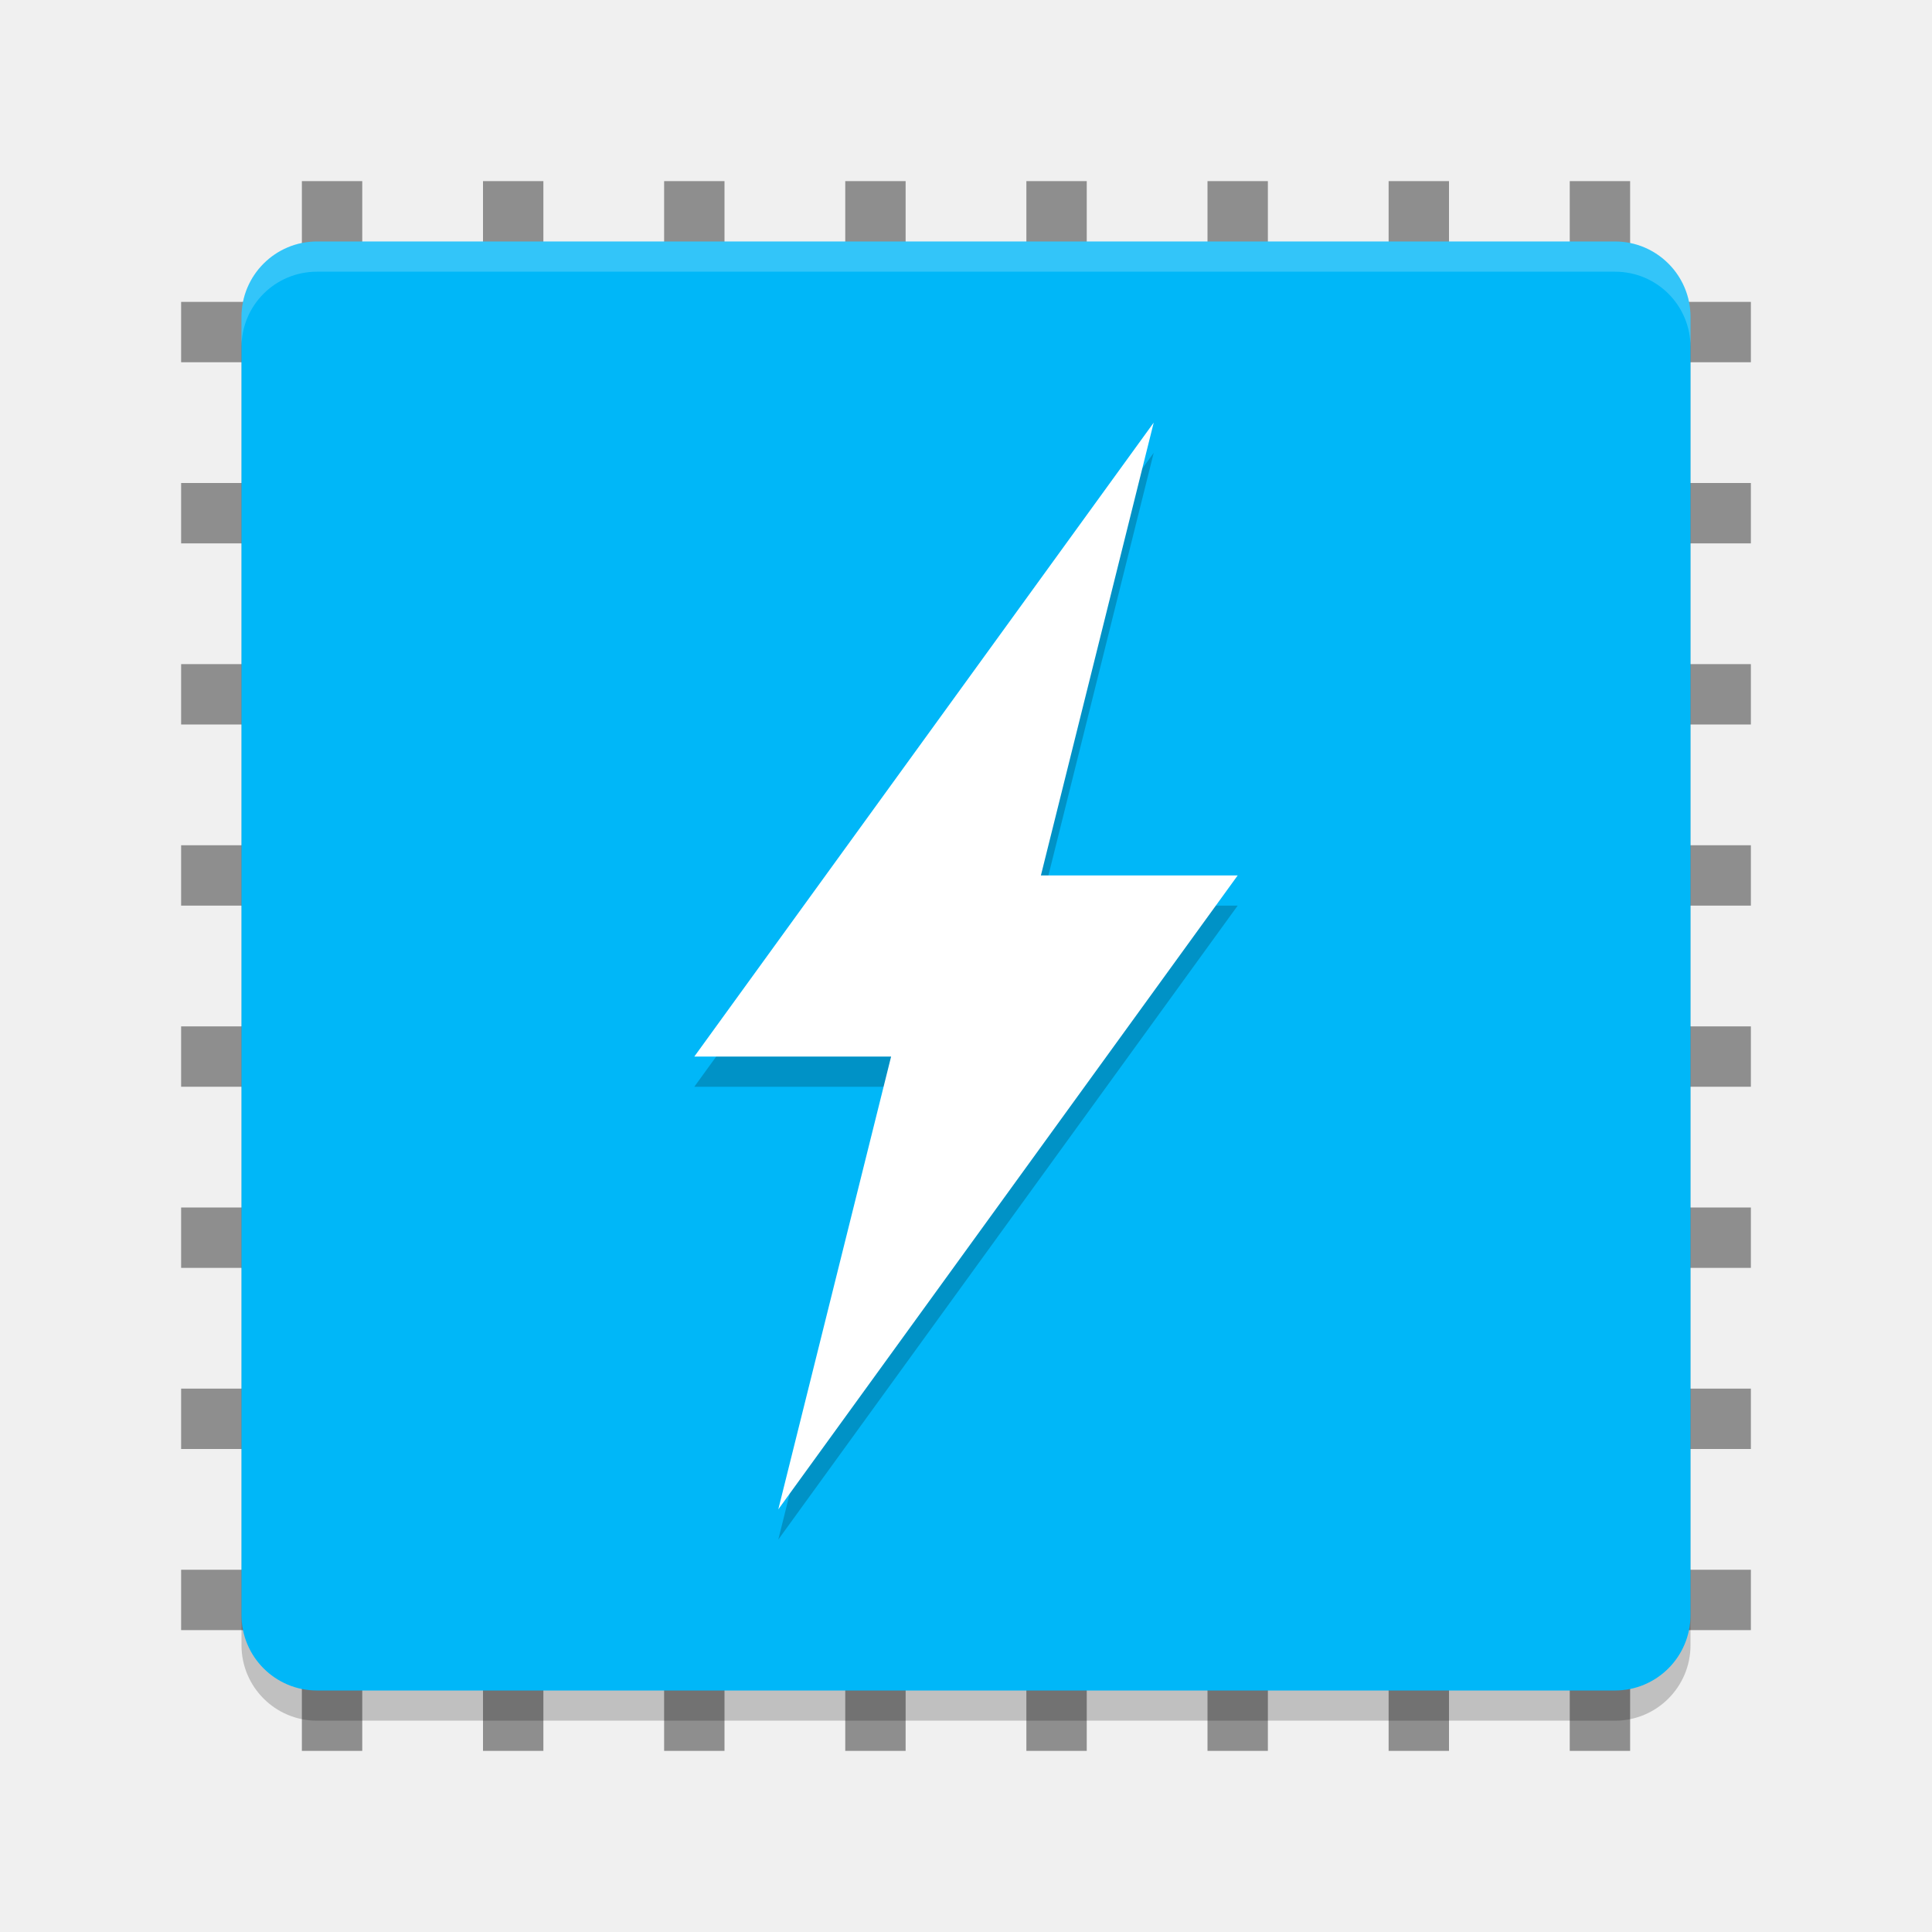
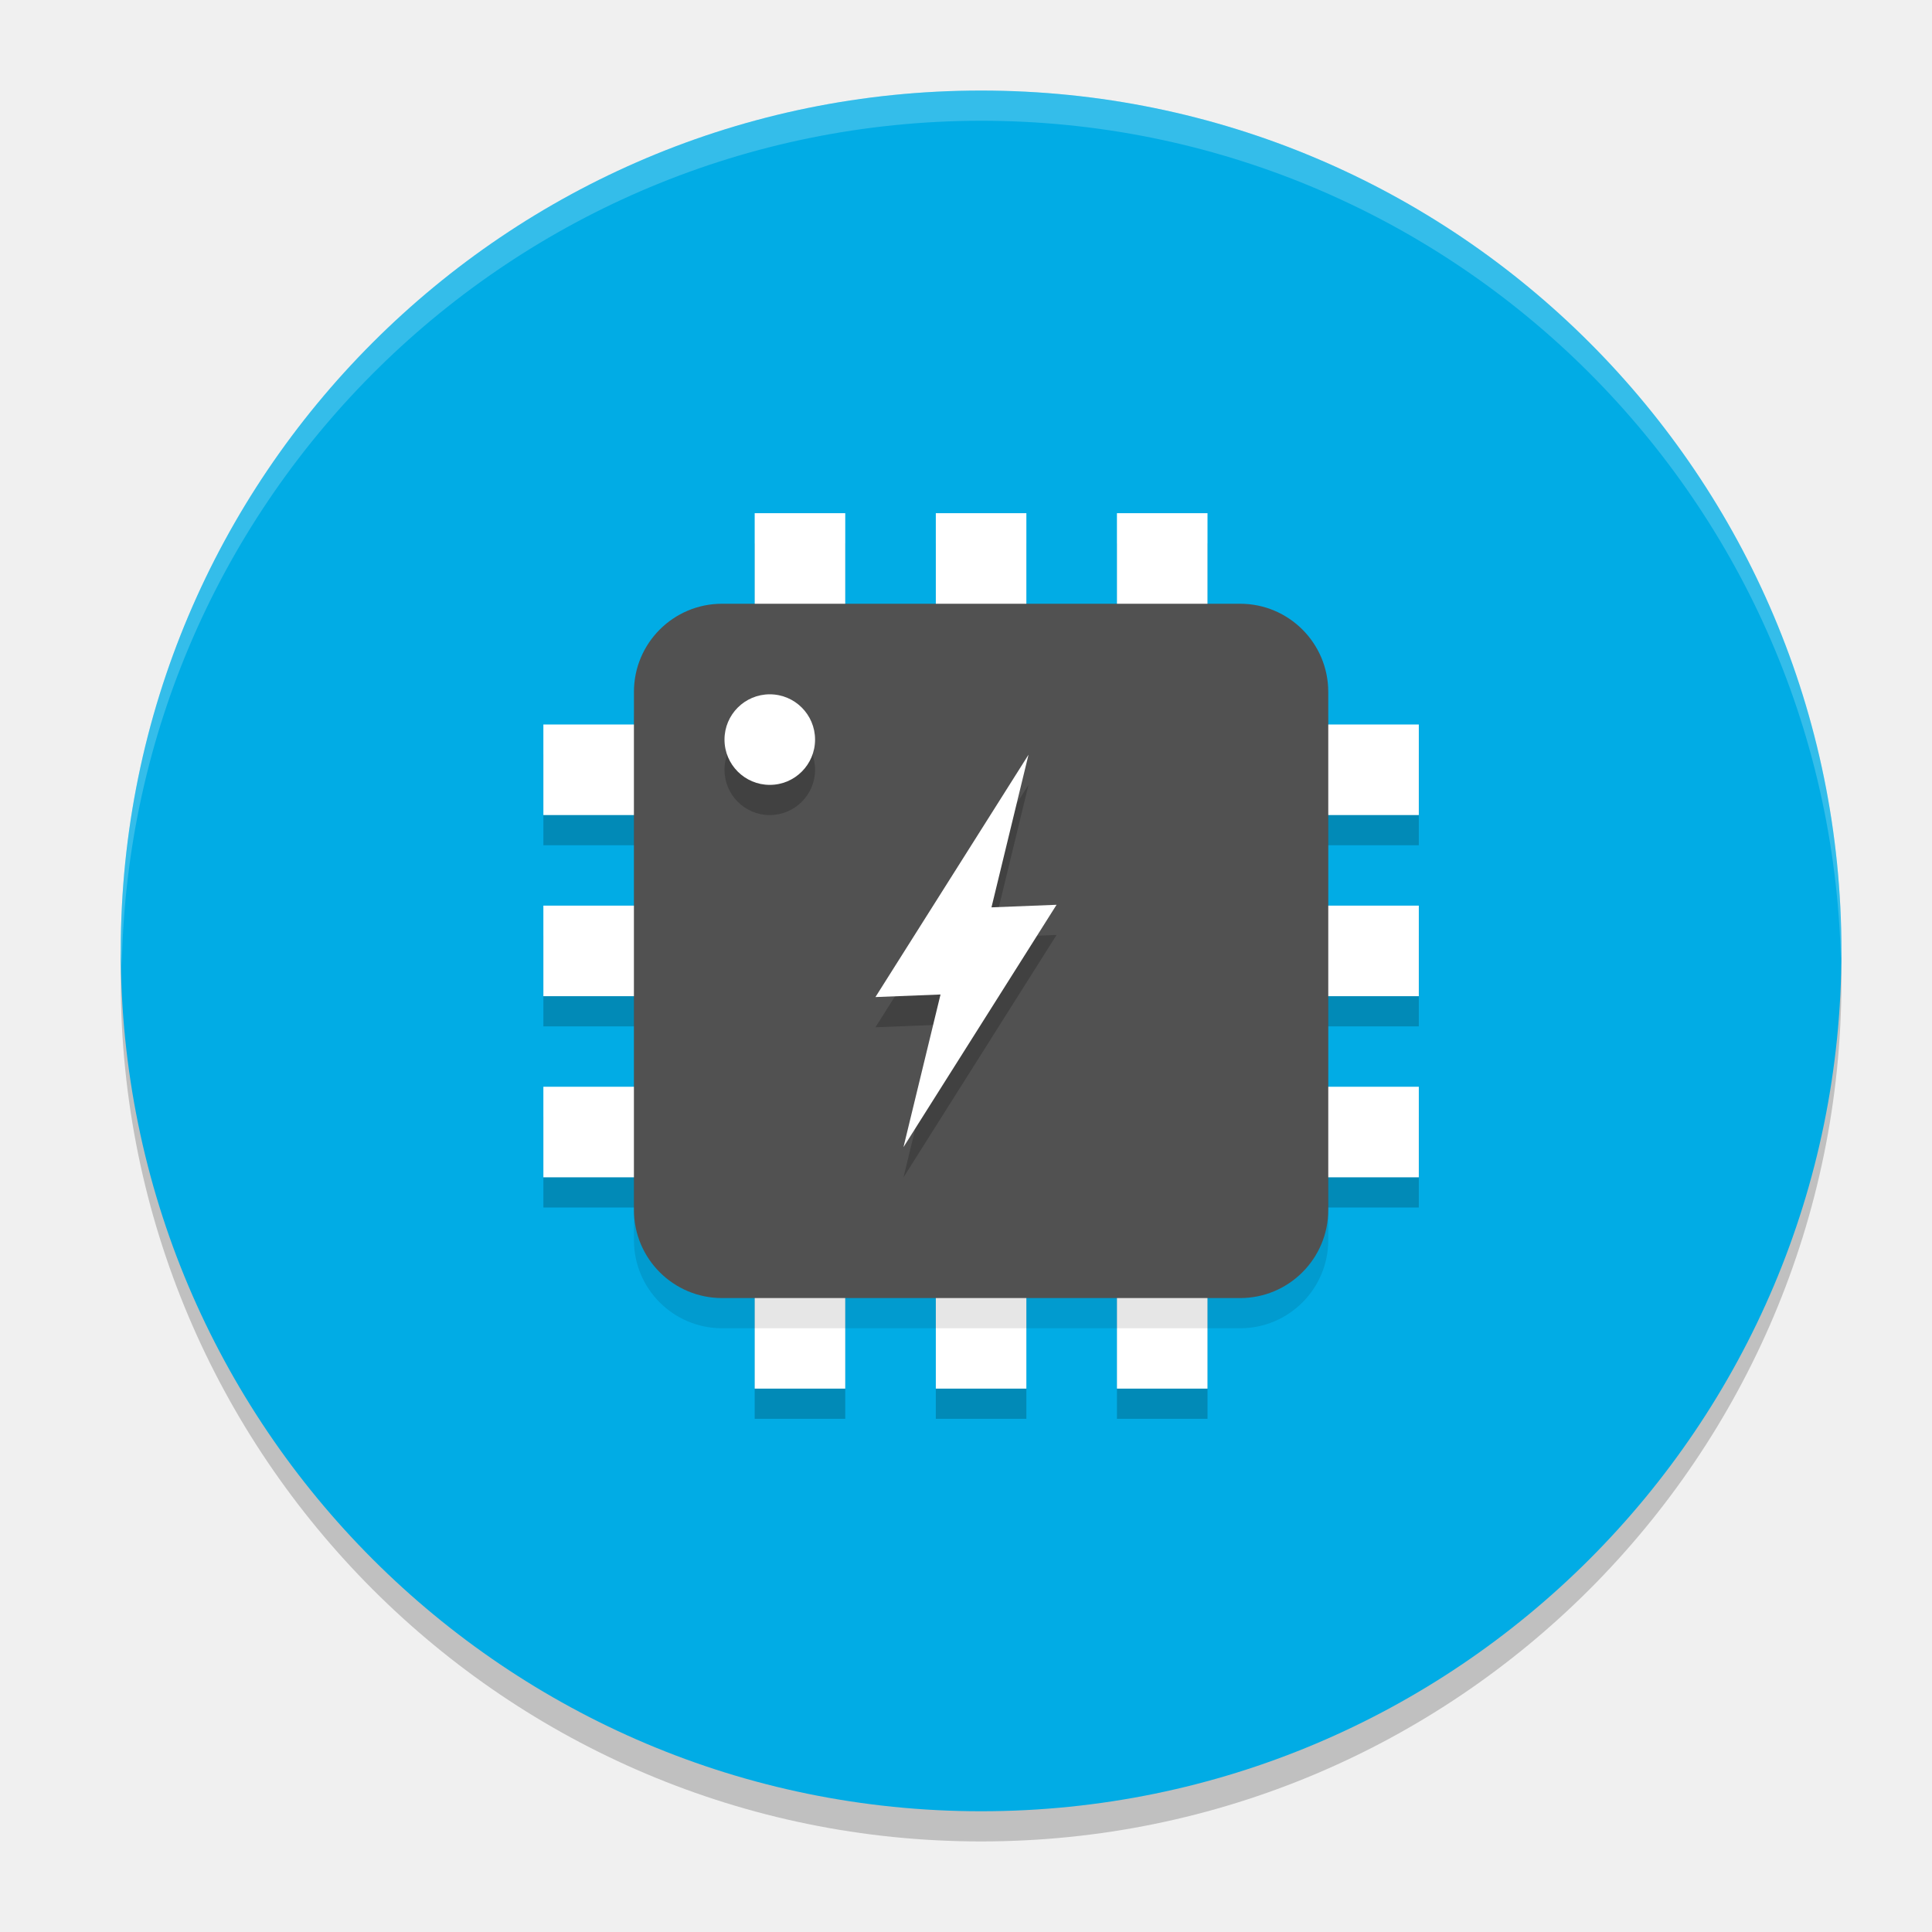
- <svg xmlns="http://www.w3.org/2000/svg" width="64" height="64" version="1">
-   <g style="fill:#8e8e8e">
-     <rect width="2" height="52" x="40" y="-58" transform="rotate(90)" />
-     <rect width="2" height="52" x="46" y="-58" transform="rotate(90)" />
-     <rect width="2" height="52" x="52" y="-58" transform="rotate(90)" />
-     <rect width="2" height="52" x="22" y="-58" transform="rotate(90)" />
-     <rect width="2" height="52" x="28" y="-58" transform="rotate(90)" />
-     <rect width="2" height="52" x="34" y="-58" transform="rotate(90)" />
-     <rect width="2" height="52" x="16" y="-58" transform="rotate(90)" />
-     <rect width="2" height="52" x="10" y="-58" transform="rotate(90)" />
-     <rect width="2" height="52" x="-24" y="-58" transform="scale(-1)" />
-     <rect width="2" height="52" x="-18" y="-58" transform="scale(-1)" />
-     <rect width="2" height="52" x="-12" y="-58" transform="scale(-1)" />
-     <rect width="2" height="52" x="-42" y="-58" transform="scale(-1)" />
-     <rect width="2" height="52" x="-36" y="-58" transform="scale(-1)" />
-     <rect width="2" height="52" x="-30" y="-58" transform="scale(-1)" />
-     <rect width="2" height="52" x="-48" y="-58" transform="scale(-1)" />
-     <rect width="2" height="52" x="-54" y="-58" transform="scale(-1)" />
-   </g>
-   <rect style="opacity:0.2" width="48" height="48" x="-57" y="-56" rx="2.5" ry="2.5" transform="matrix(0,-1,-1,0,0,0)" />
-   <rect style="fill:#00b7f8" width="48" height="48" x="-56" y="-56" rx="2.5" ry="2.5" transform="matrix(0,-1,-1,0,0,0)" />
-   <path style="fill:#ffffff;opacity:0.2" d="M 10.5 8 C 9.115 8 8 9.115 8 10.5 L 8 11.5 C 8 10.115 9.115 9 10.5 9 L 53.5 9 C 54.885 9 56 10.115 56 11.5 L 56 10.5 C 56 9.115 54.885 8 53.5 8 L 10.5 8 z" />
-   <path style="opacity:0.2;fill-rule:evenodd" d="M 38.218,15 23,36 h 6.519 L 25.782,51 41,30 h -6.519 z" />
-   <path style="fill:#ffffff;fill-rule:evenodd" d="M 38.218,14 23,35 h 6.519 L 25.782,50 41,29 h -6.519 z" />
+ <svg xmlns="http://www.w3.org/2000/svg" width="64" height="64" version="1.1">
+   <circle style="opacity:0.2" cx="32.5" cy="32.5" r="28.5" />
+   <circle style="fill:#01ace5" cx="32.5" cy="31.5" r="28.5" />
+   <path style="opacity:0.2" d="m 25,18 v 7 h -7 v 3 h 7 v 3 h -7 v 3 h 7 v 3 h -7 v 3 h 7 v 7 h 3 v -7 h 3 v 7 h 3 v -7 h 3 v 7 h 3 v -7 h 7 v -3 h -7 v -3 h 7 v -3 h -7 v -3 h 7 v -3 h -7 v -7 h -3 v 7 h -3 v -7 h -3 v 7 h -3 v -7 z m 3,10 h 3 v 3 h -3 z m 6,0 h 3 v 3 h -3 z m -6,6 h 3 v 3 h -3 z m 6,0 h 3 v 3 h -3 z" />
+   <path style="fill:#ffffff" d="M 47,33 V 30 H 18 v 3 h 29" />
+   <path style="fill:#ffffff" d="m 34,17 h -3 v 29 h 3 V 17" />
+   <path style="fill:#ffffff" d="M 47,39 V 36 H 18 v 3 h 29" />
+   <path style="fill:#ffffff" d="m 40,17 h -3 v 29 h 3 V 17" />
+   <path style="fill:#ffffff" d="M 47,27 V 24 H 18 v 3 h 29" />
+   <path style="fill:#ffffff" d="m 28,17 h -3 v 29 h 3 V 17" />
+   <path style="opacity:0.1" d="M 41.081,44 H 23.919 C 22.307,44 21,42.693 21,41.081 V 23.919 c 0,-1.612 1.307,-2.919 2.919,-2.919 H 41.081 C 42.693,21 44,22.307 44,23.919 V 41.081 C 44,42.693 42.693,44 41.081,44" />
+   <path style="fill:#515151" d="M 41.081,43 H 23.919 C 22.307,43 21,41.693 21,40.081 V 22.919 c 0,-1.612 1.307,-2.919 2.919,-2.919 H 41.081 C 42.693,20 44,21.307 44,22.919 V 40.081 C 44,41.693 42.693,43 41.081,43" />
+   <path style="opacity:0.2" d="M 25.5,24 C 24.672,24 24,24.672 24,25.5 24,26.328 24.672,27 25.5,27 26.328,27 27,26.328 27,25.5 27,24.672 26.328,24 25.5,24 Z M 34.07,26 29,34.03 31.156,33.944 29.93,39 35,30.971 l -2.156,0.086 z" />
+   <circle style="fill:#ffffff" cx="25.5" cy="24.5" r="1.5" />
+   <path style="fill:#ffffff" d="M 34.071,25 29,33.029 31.156,32.944 29.929,38 35,29.972 l -2.156,0.085 z" />
+   <path style="fill:#ffffff;opacity:0.2" d="M 32.5 3 A 28.5 28.5 0 0 0 4 31.5 A 28.5 28.5 0 0 0 4.035 32 A 28.5 28.5 0 0 1 32.5 4 A 28.5 28.5 0 0 1 60.98 31.76 A 28.5 28.5 0 0 0 61 31.5 A 28.5 28.5 0 0 0 32.5 3 z" />
</svg>
